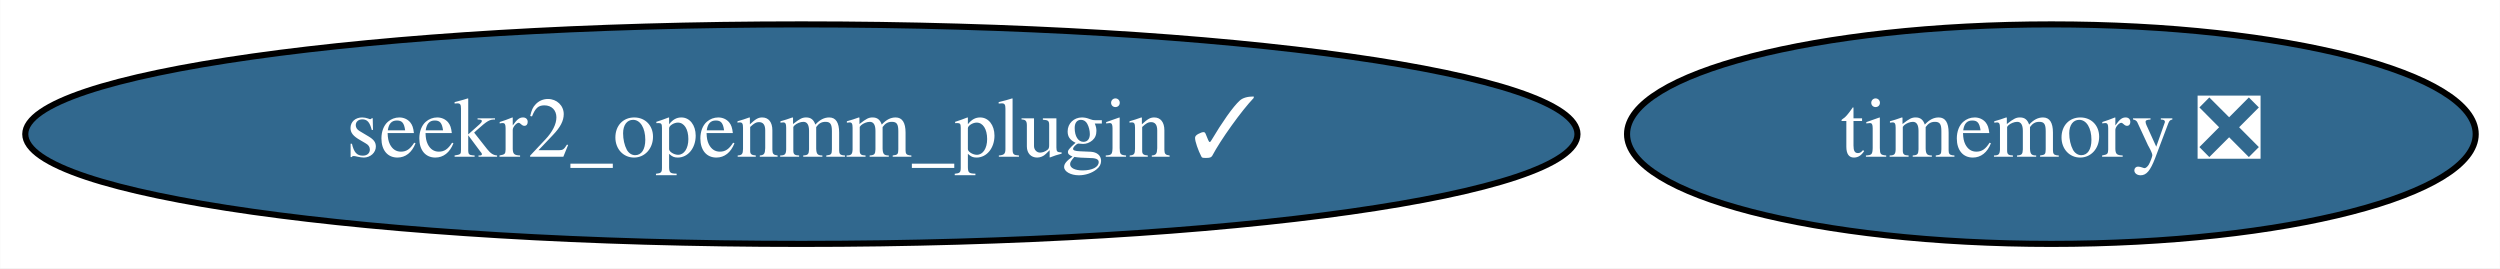
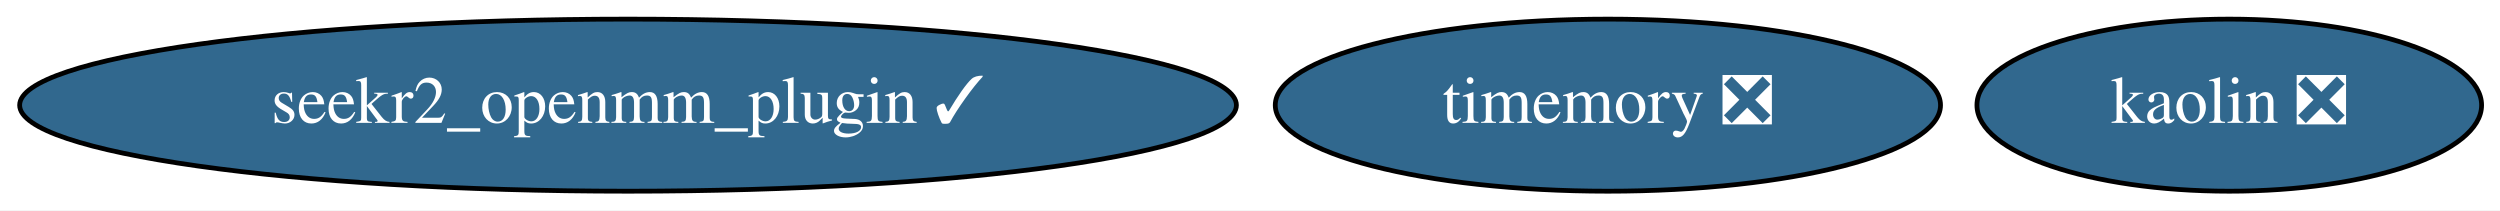
- <svg xmlns="http://www.w3.org/2000/svg" xmlns:xlink="http://www.w3.org/1999/xlink" width="410pt" height="44pt" viewBox="0.00 0.00 409.93 44.00">
+ <svg xmlns="http://www.w3.org/2000/svg" xmlns:xlink="http://www.w3.org/1999/xlink" width="523pt" height="44pt" viewBox="0.00 0.00 523.03 44.00">
  <g id="graph0" class="graph" transform="scale(1 1) rotate(0) translate(4 40)">
-     <polygon fill="white" stroke="transparent" points="-4,4 -4,-40 405.93,-40 405.93,4 -4,4" />
+     <polygon fill="white" stroke="transparent" points="-4,4 -4,-40 519.03,-40 519.03,4 -4,4" />
    <g id="node1" class="node">
      <g id="a_node1">
        <a xlink:href="https://github.com/conda-forge/timemory-feedstock/pull/10" xlink:title="timemory ❎">
          <ellipse fill="#31688e" stroke="black" cx="332.39" cy="-18" rx="69.59" ry="18" />
          <text text-anchor="middle" x="332.39" y="-14.3" font-family="Times,serif" font-size="14.00" fill="white">timemory ❎</text>
        </a>
      </g>
    </g>
    <g id="node2" class="node">
      <g id="a_node2">
        <a xlink:href="https://github.com/conda-forge/seekr2_openmm_plugin-feedstock/pull/1" xlink:title="seekr2_openmm_plugin ✓">
          <ellipse fill="#31688e" stroke="black" cx="127.39" cy="-18" rx="127.28" ry="18" />
          <text text-anchor="middle" x="127.39" y="-14.3" font-family="Times,serif" font-size="14.00" fill="white">seekr2_openmm_plugin ✓</text>
        </a>
      </g>
    </g>
+     <g id="node3" class="node">
+       <g id="a_node3">
+         <a xlink:href="https://github.com/conda-forge/kaolin-feedstock/pull/2" xlink:title="kaolin ❎">
+           <ellipse fill="#31688e" stroke="black" cx="462.39" cy="-18" rx="52.79" ry="18" />
+           <text text-anchor="middle" x="462.39" y="-14.3" font-family="Times,serif" font-size="14.00" fill="white">kaolin ❎</text>
+         </a>
+       </g>
+     </g>
  </g>
</svg>
